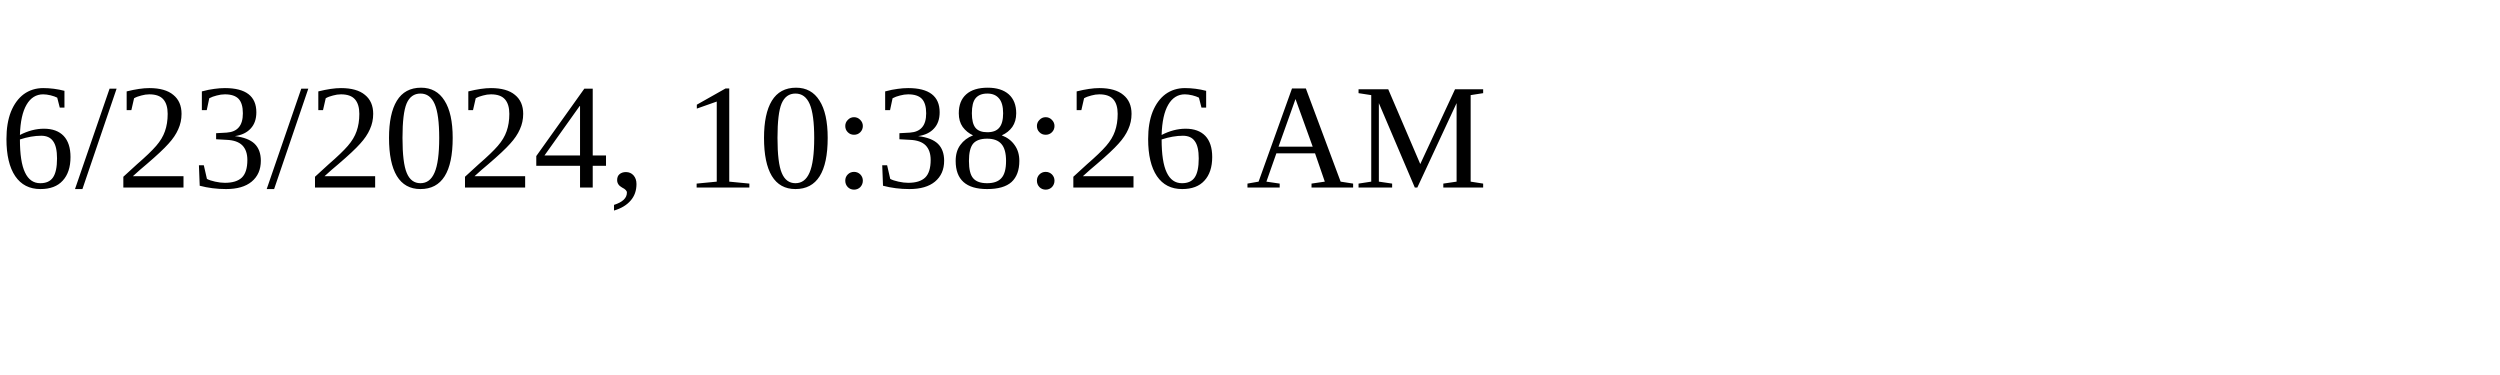
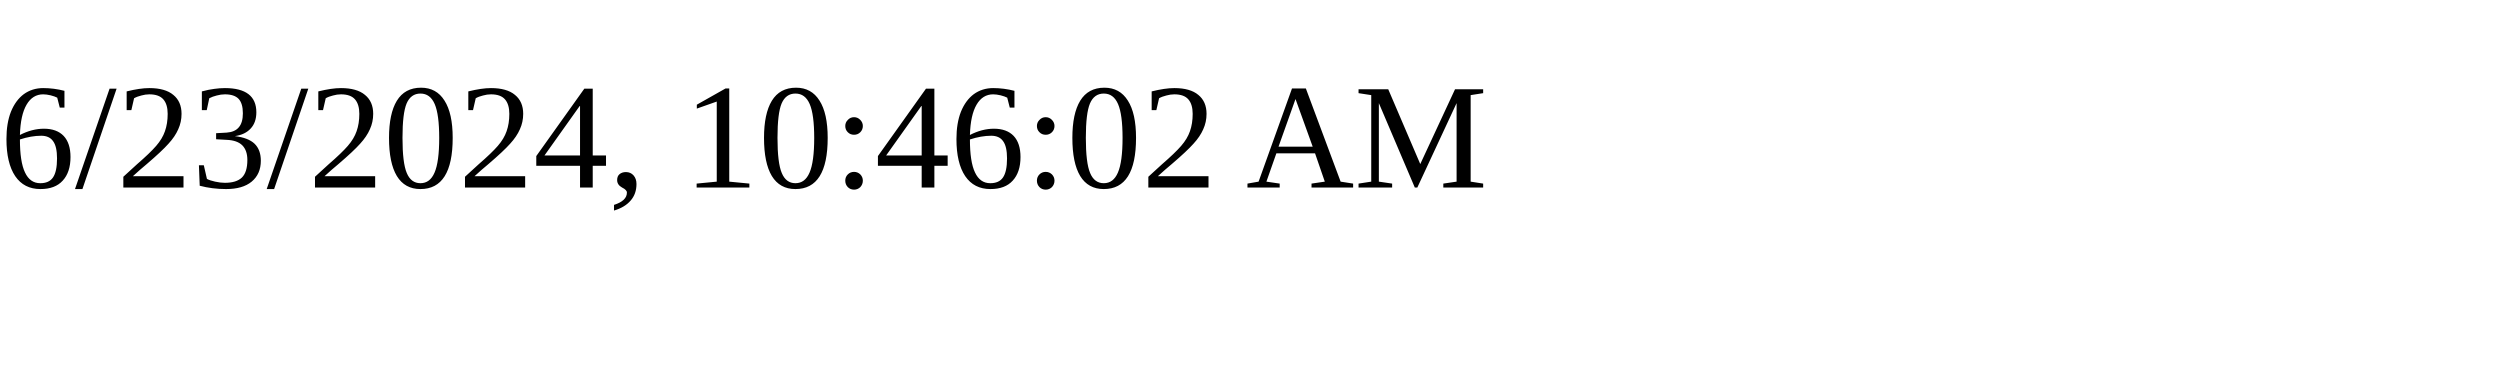
<svg xmlns="http://www.w3.org/2000/svg" height="30" width="200">
-   <text x="0" y="15">6/23/2024, 10:38:26 AM</text>
+   <text x="0" y="15">6/23/2024, 10:46:02 AM</text>
</svg>
